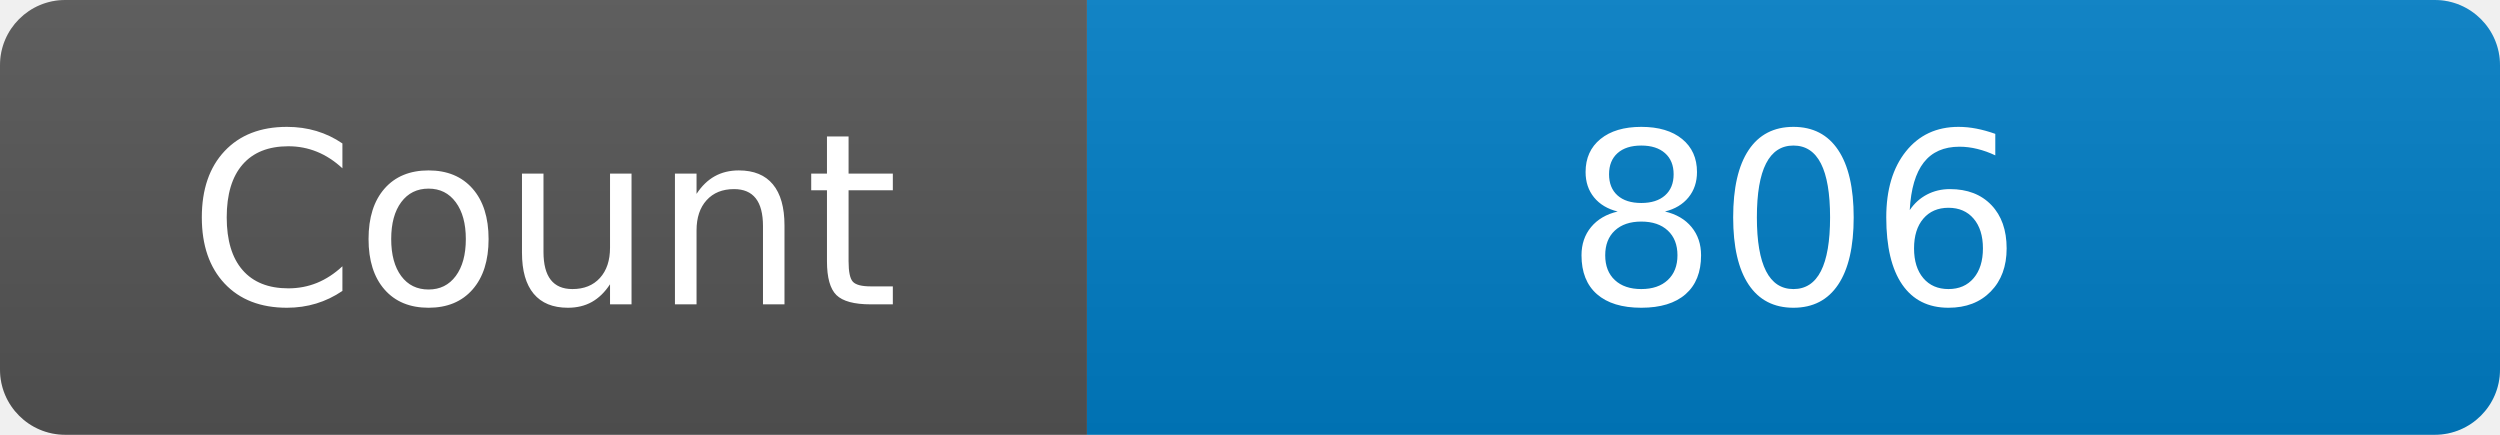
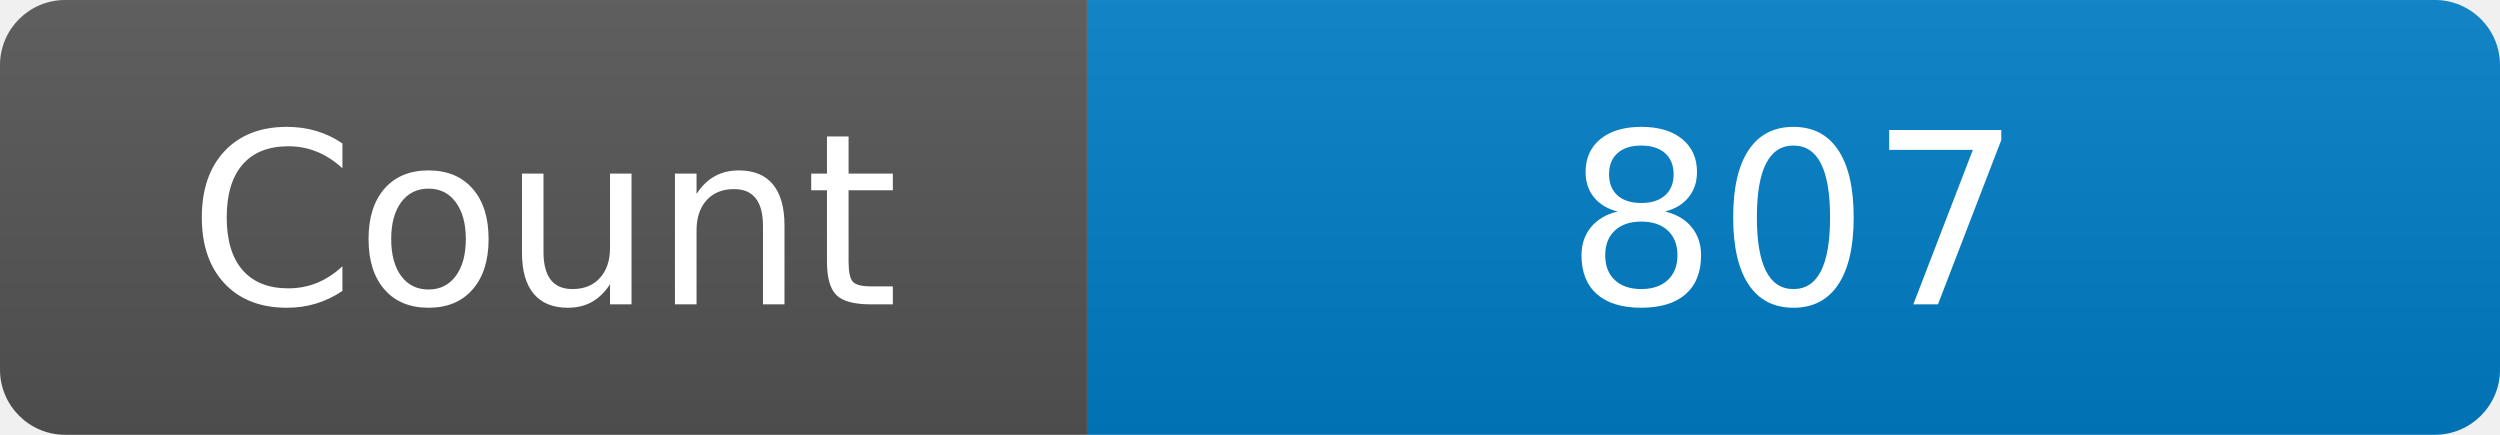
<svg xmlns="http://www.w3.org/2000/svg" width="115" height="20" role="img" aria-label="Maintained?: yes">
  <linearGradient id="s" x2="0" y2="100%">
    <stop offset="0" stop-color="#bbb" stop-opacity=".1" />
    <stop offset="1" stop-opacity=".1" />
  </linearGradient>
  <clipPath id="r">
    <rect width="115" height="20" rx="3" fill="#fff" />
  </clipPath>
  <g clip-path="url(#r)">
    <rect width="50" height="20" fill="#555" />
    <rect x="50" width="160" height="20" fill="#007ec6" />
    <rect width="115" height="20" fill="url(#s)" />
  </g>
  <g fill="#fff" text-anchor="middle" font-family="Verdana,Geneva,DejaVu Sans,sans-serif" font-size="110">
    <text x="250" y="140" transform="scale(.1)" fill="#fff">Count</text>
-     <text x="825" y="140" transform="scale(.1)" fill="#fff">806</text>
+     <text x="825" y="140" transform="scale(.1)" fill="#fff">807</text>
  </g>
</svg>
